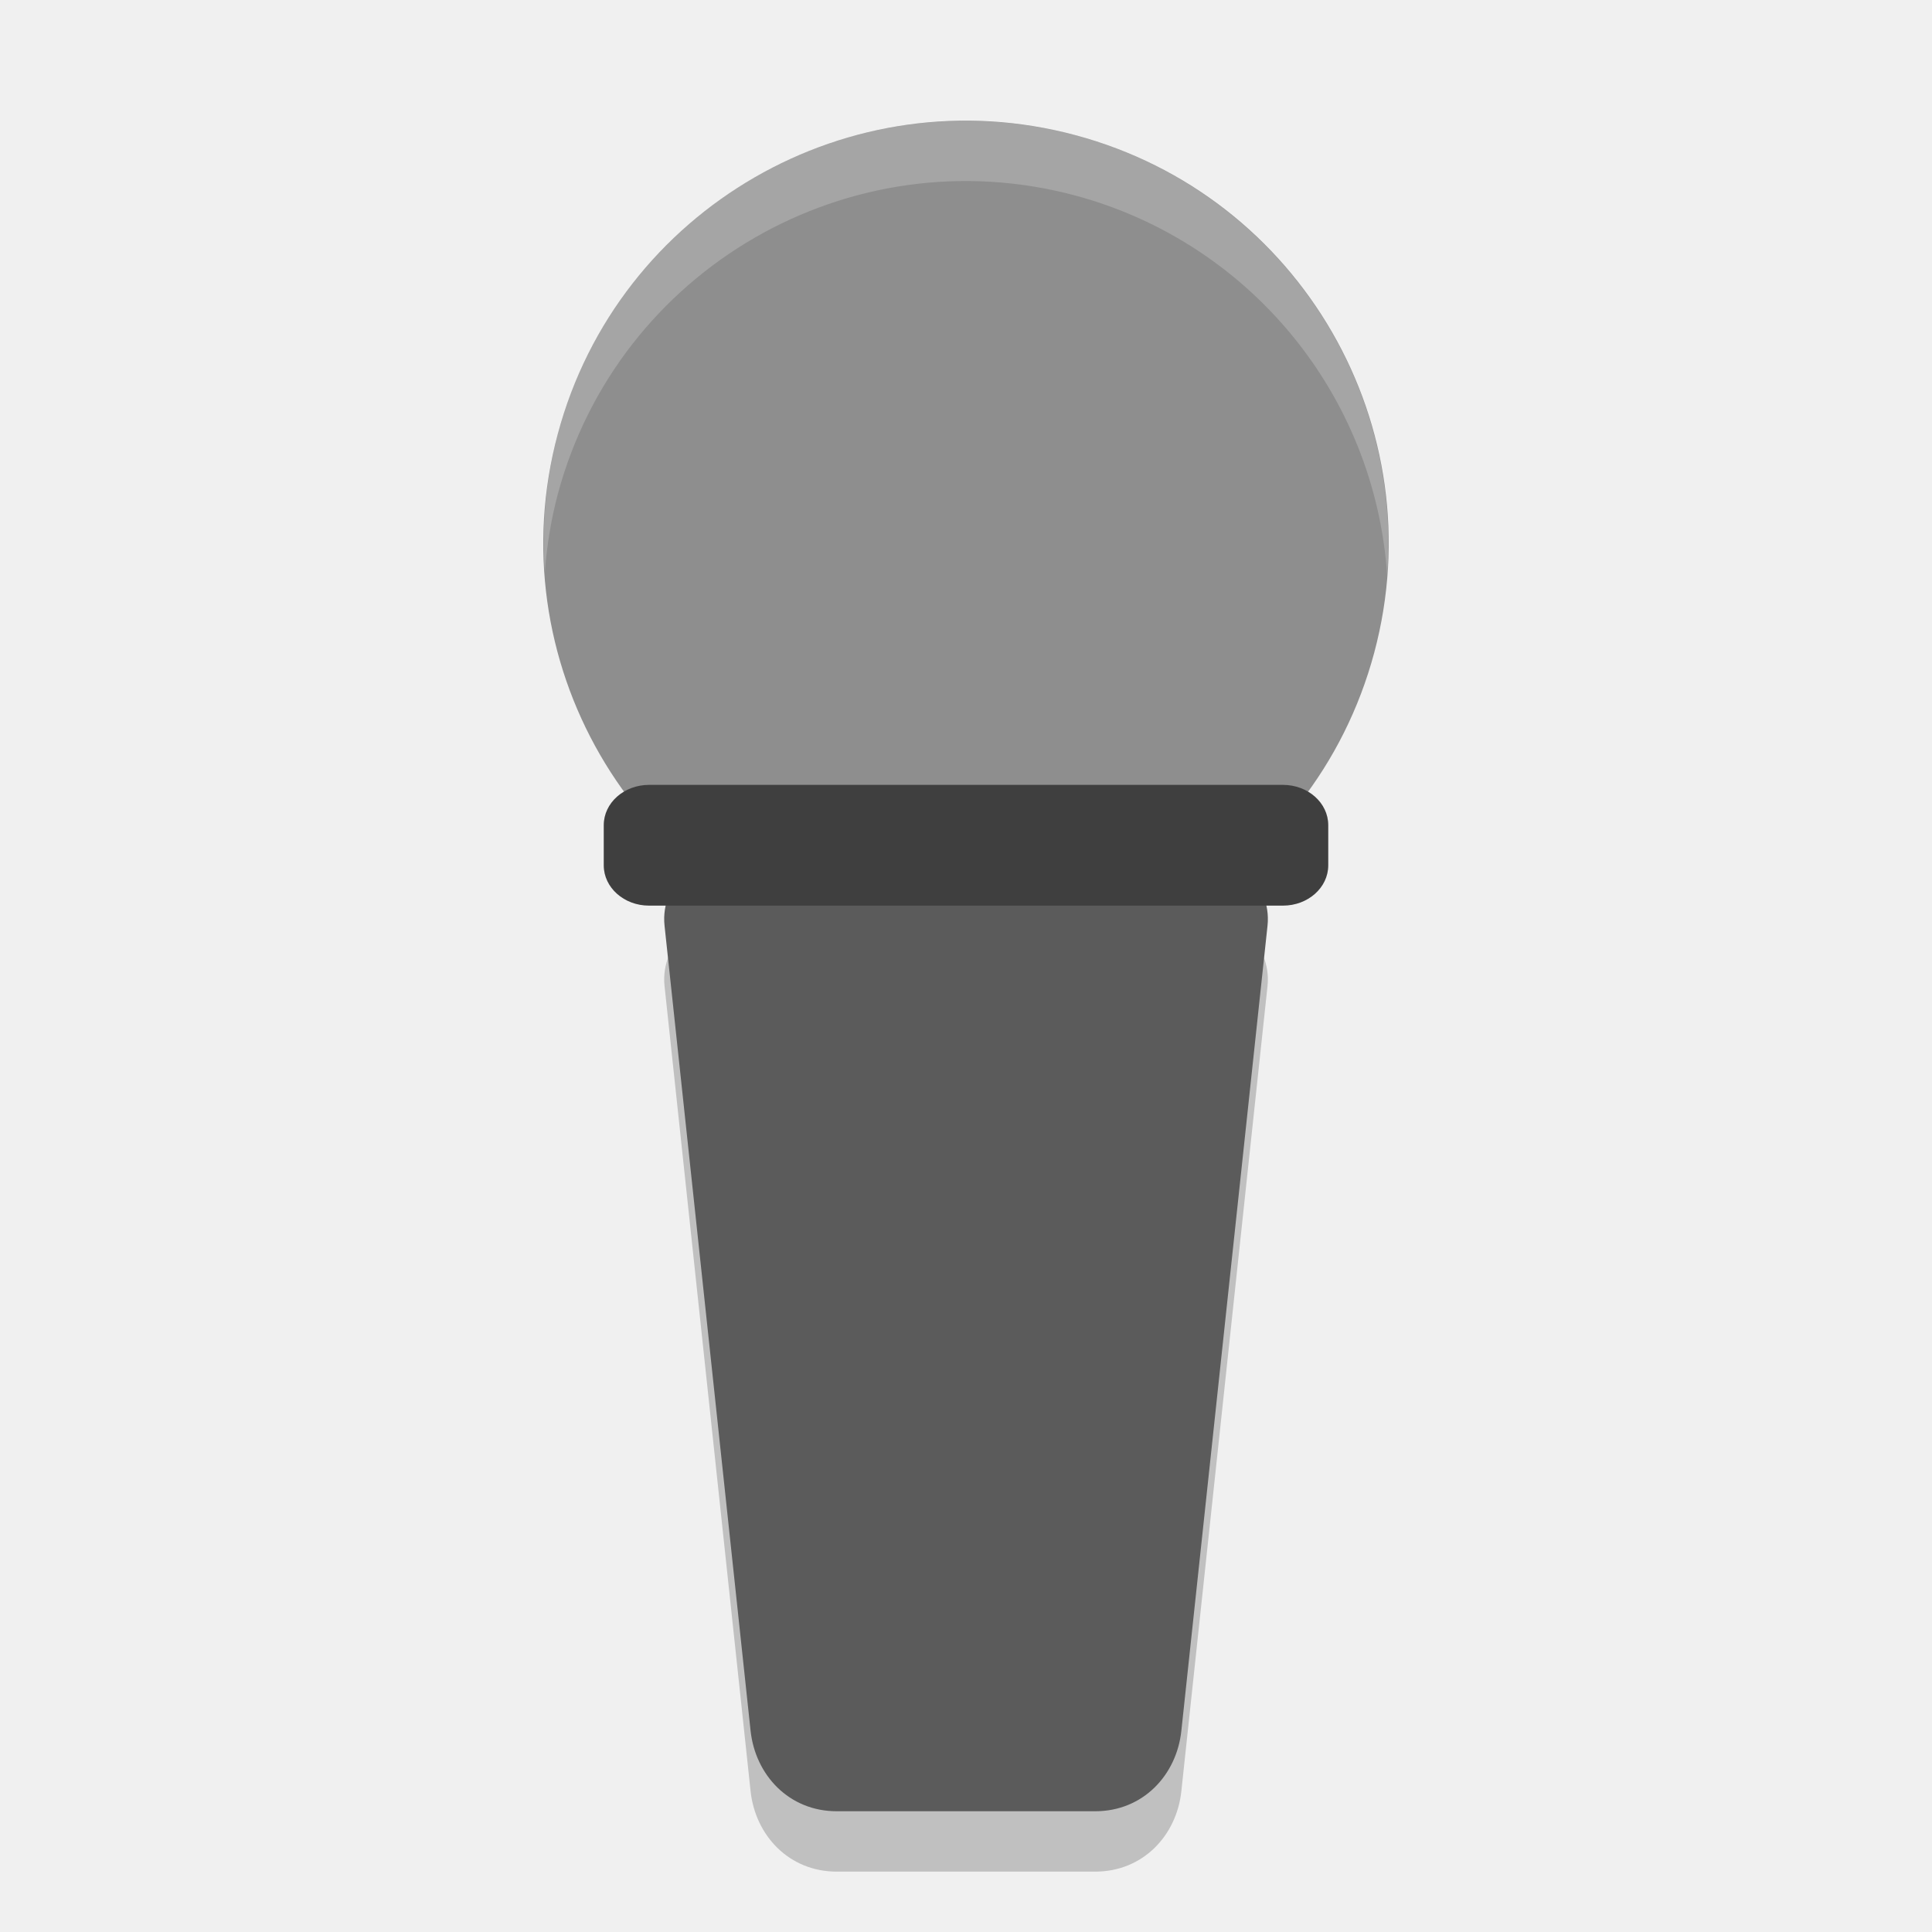
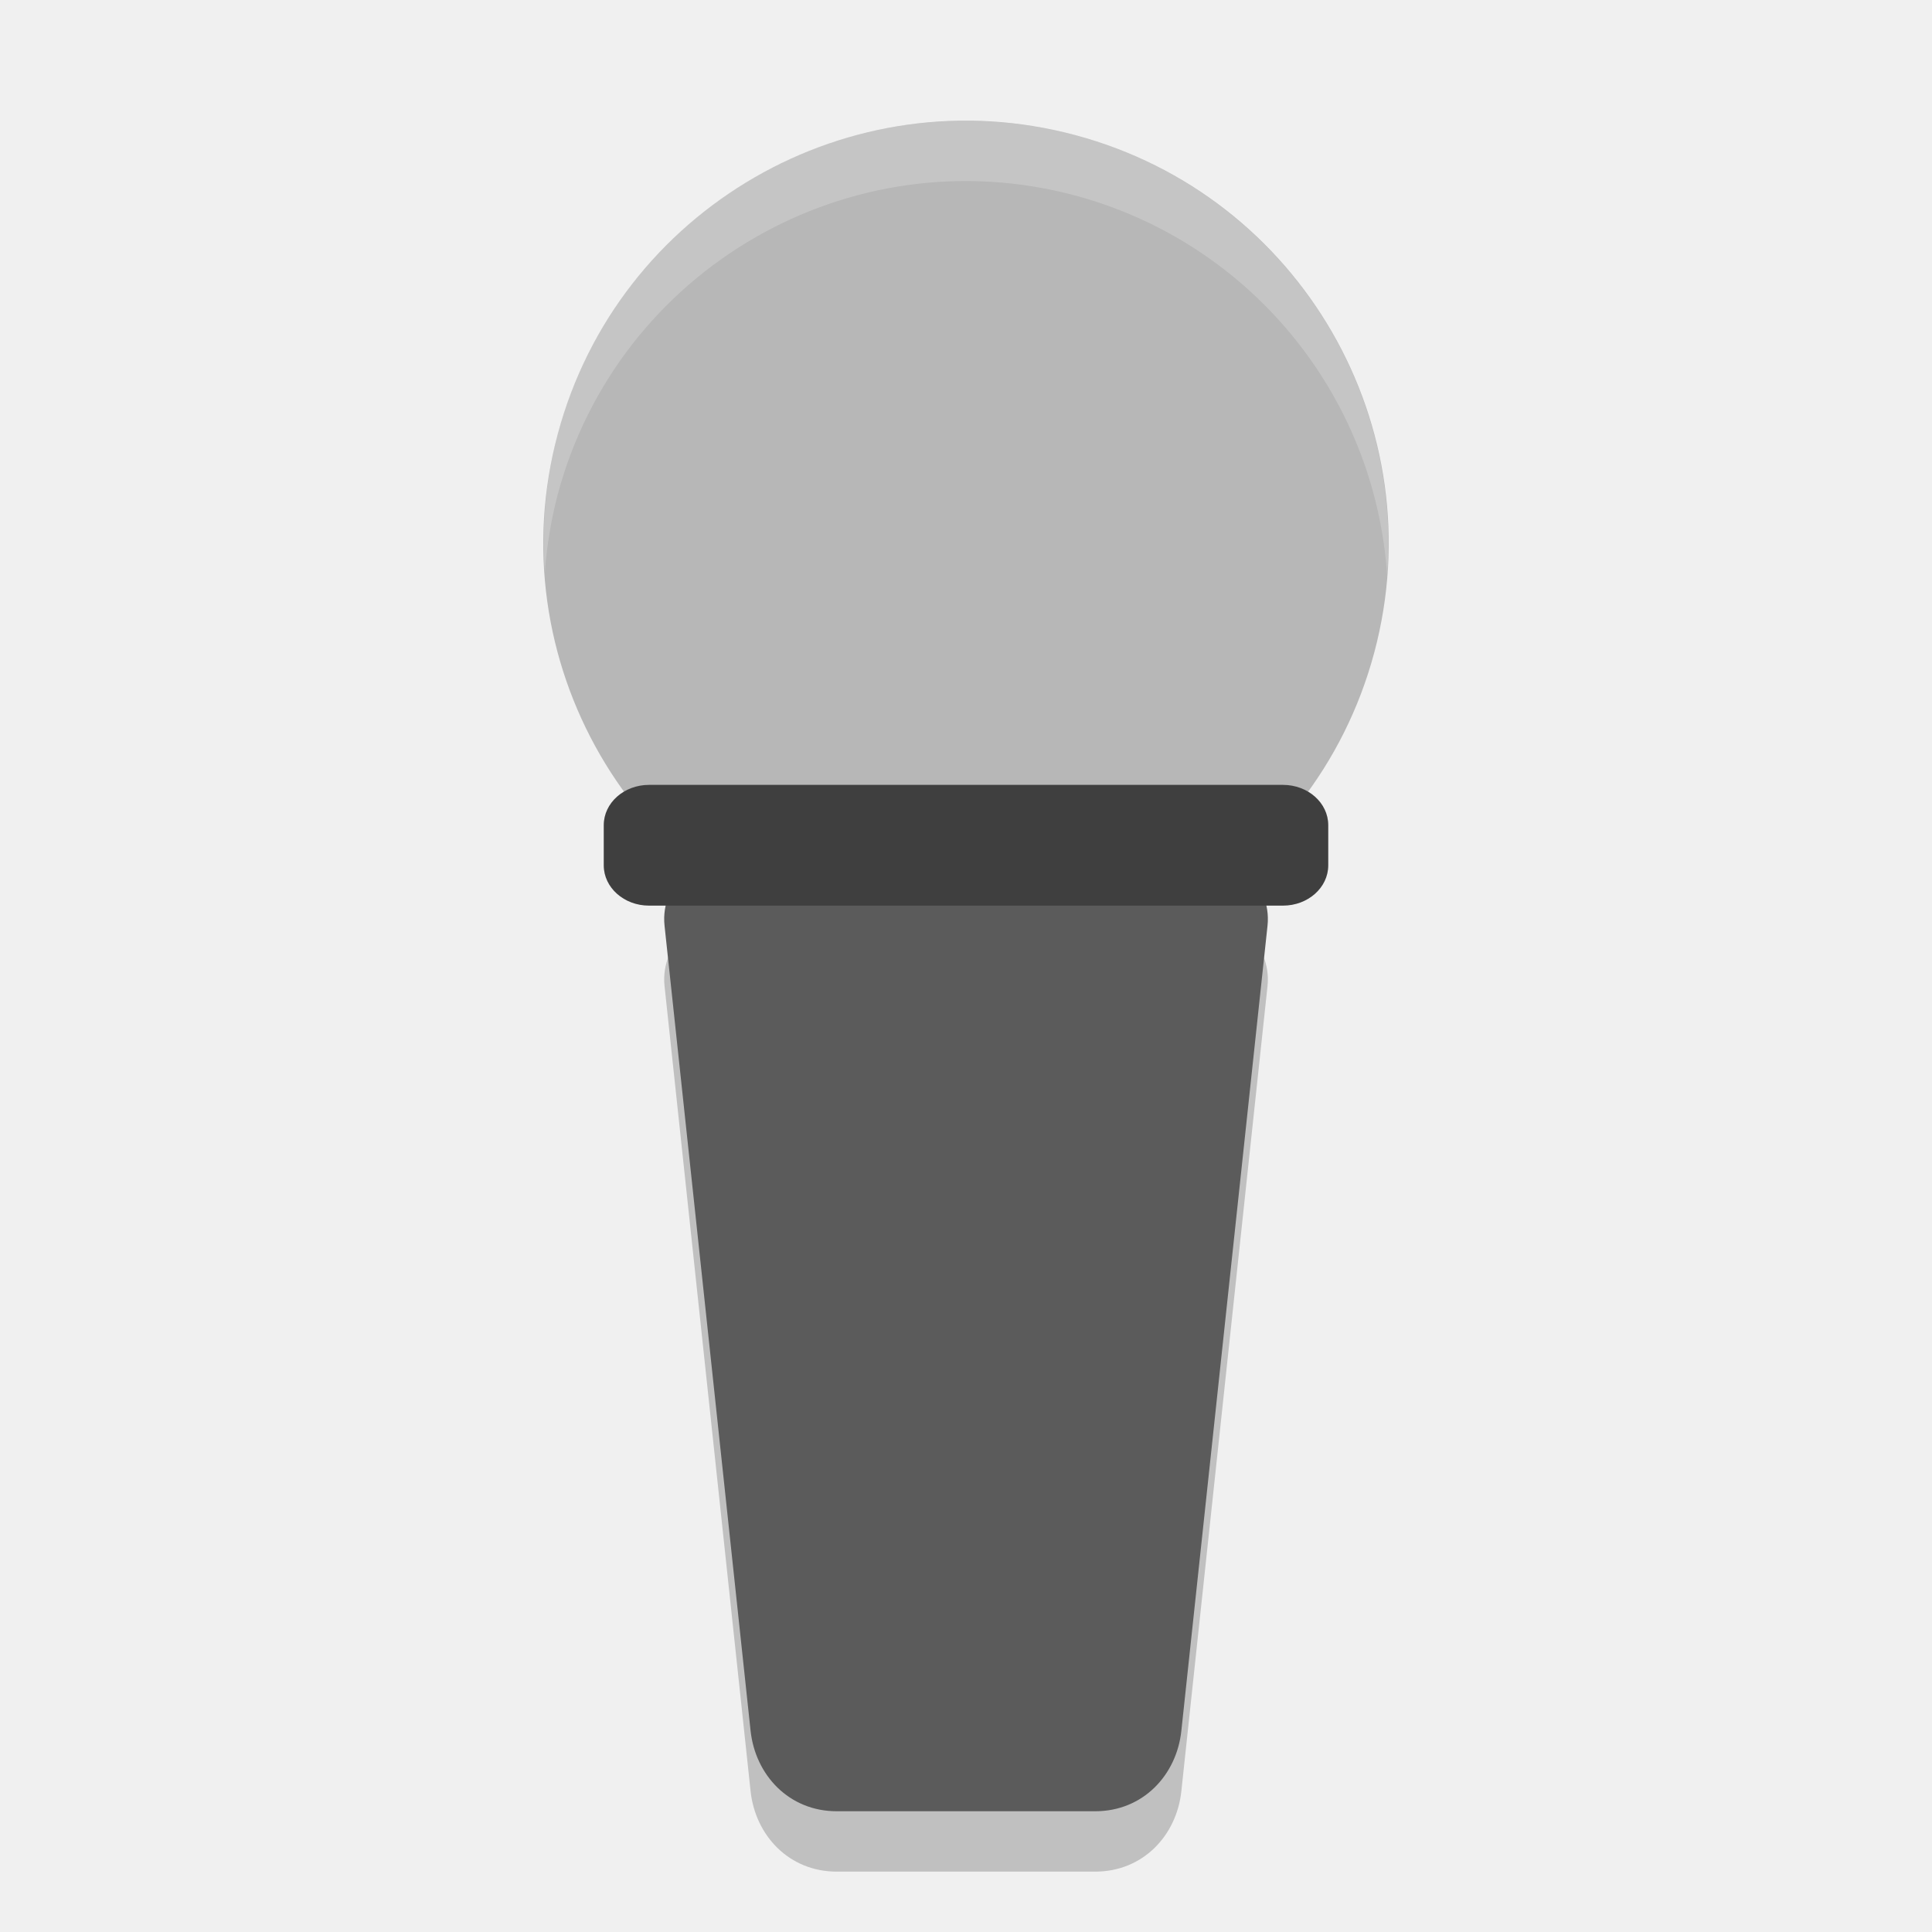
<svg xmlns="http://www.w3.org/2000/svg" width="32" height="32" version="1">
  <path opacity=".2" d="m12.433 15h7.134c0.79 0 1.506 0.598 1.427 1.333l-1.427 13.334c-0.078 0.735-0.636 1.333-1.427 1.333h-4.281c-0.79 0-1.348-0.598-1.427-1.333l-1.425-13.334c-0.079-0.735 0.636-1.333 1.427-1.333z" />
-   <circle fill="#8e8e8e" cx="17.784" cy="4.552" r="7" transform="rotate(15)" />
+   <circle fill="#b7b7b7" cx="17.784" cy="4.552" r="7" transform="rotate(15)" />
  <path fill="#5b5b5b" d="m12.433 14h7.134c0.79 0 1.506 0.598 1.427 1.333l-1.427 13.334c-0.078 0.735-0.636 1.333-1.427 1.333h-4.281c-0.79 0-1.348-0.598-1.427-1.333l-1.425-13.334c-0.079-0.735 0.636-1.333 1.427-1.333z" />
  <rect style="fill:#3f3f3f" width="12" height="2" x="10" y="13" rx=".75" ry=".667" />
  <path fill="#fff" style="opacity:0.2" d="m15.938 2a7 7 0 0 0 -6.7 5.188 7 7 0 0 0 -0.213 2.291 7 7 0 0 1 0.213 -1.291 7 7 0 0 1 8.574 -4.949 7 7 0 0 1 5.163 6.283 7 7 0 0 0 -5.163 -7.283 7 7 0 0 0 -1.874 -0.238z" />
</svg>
